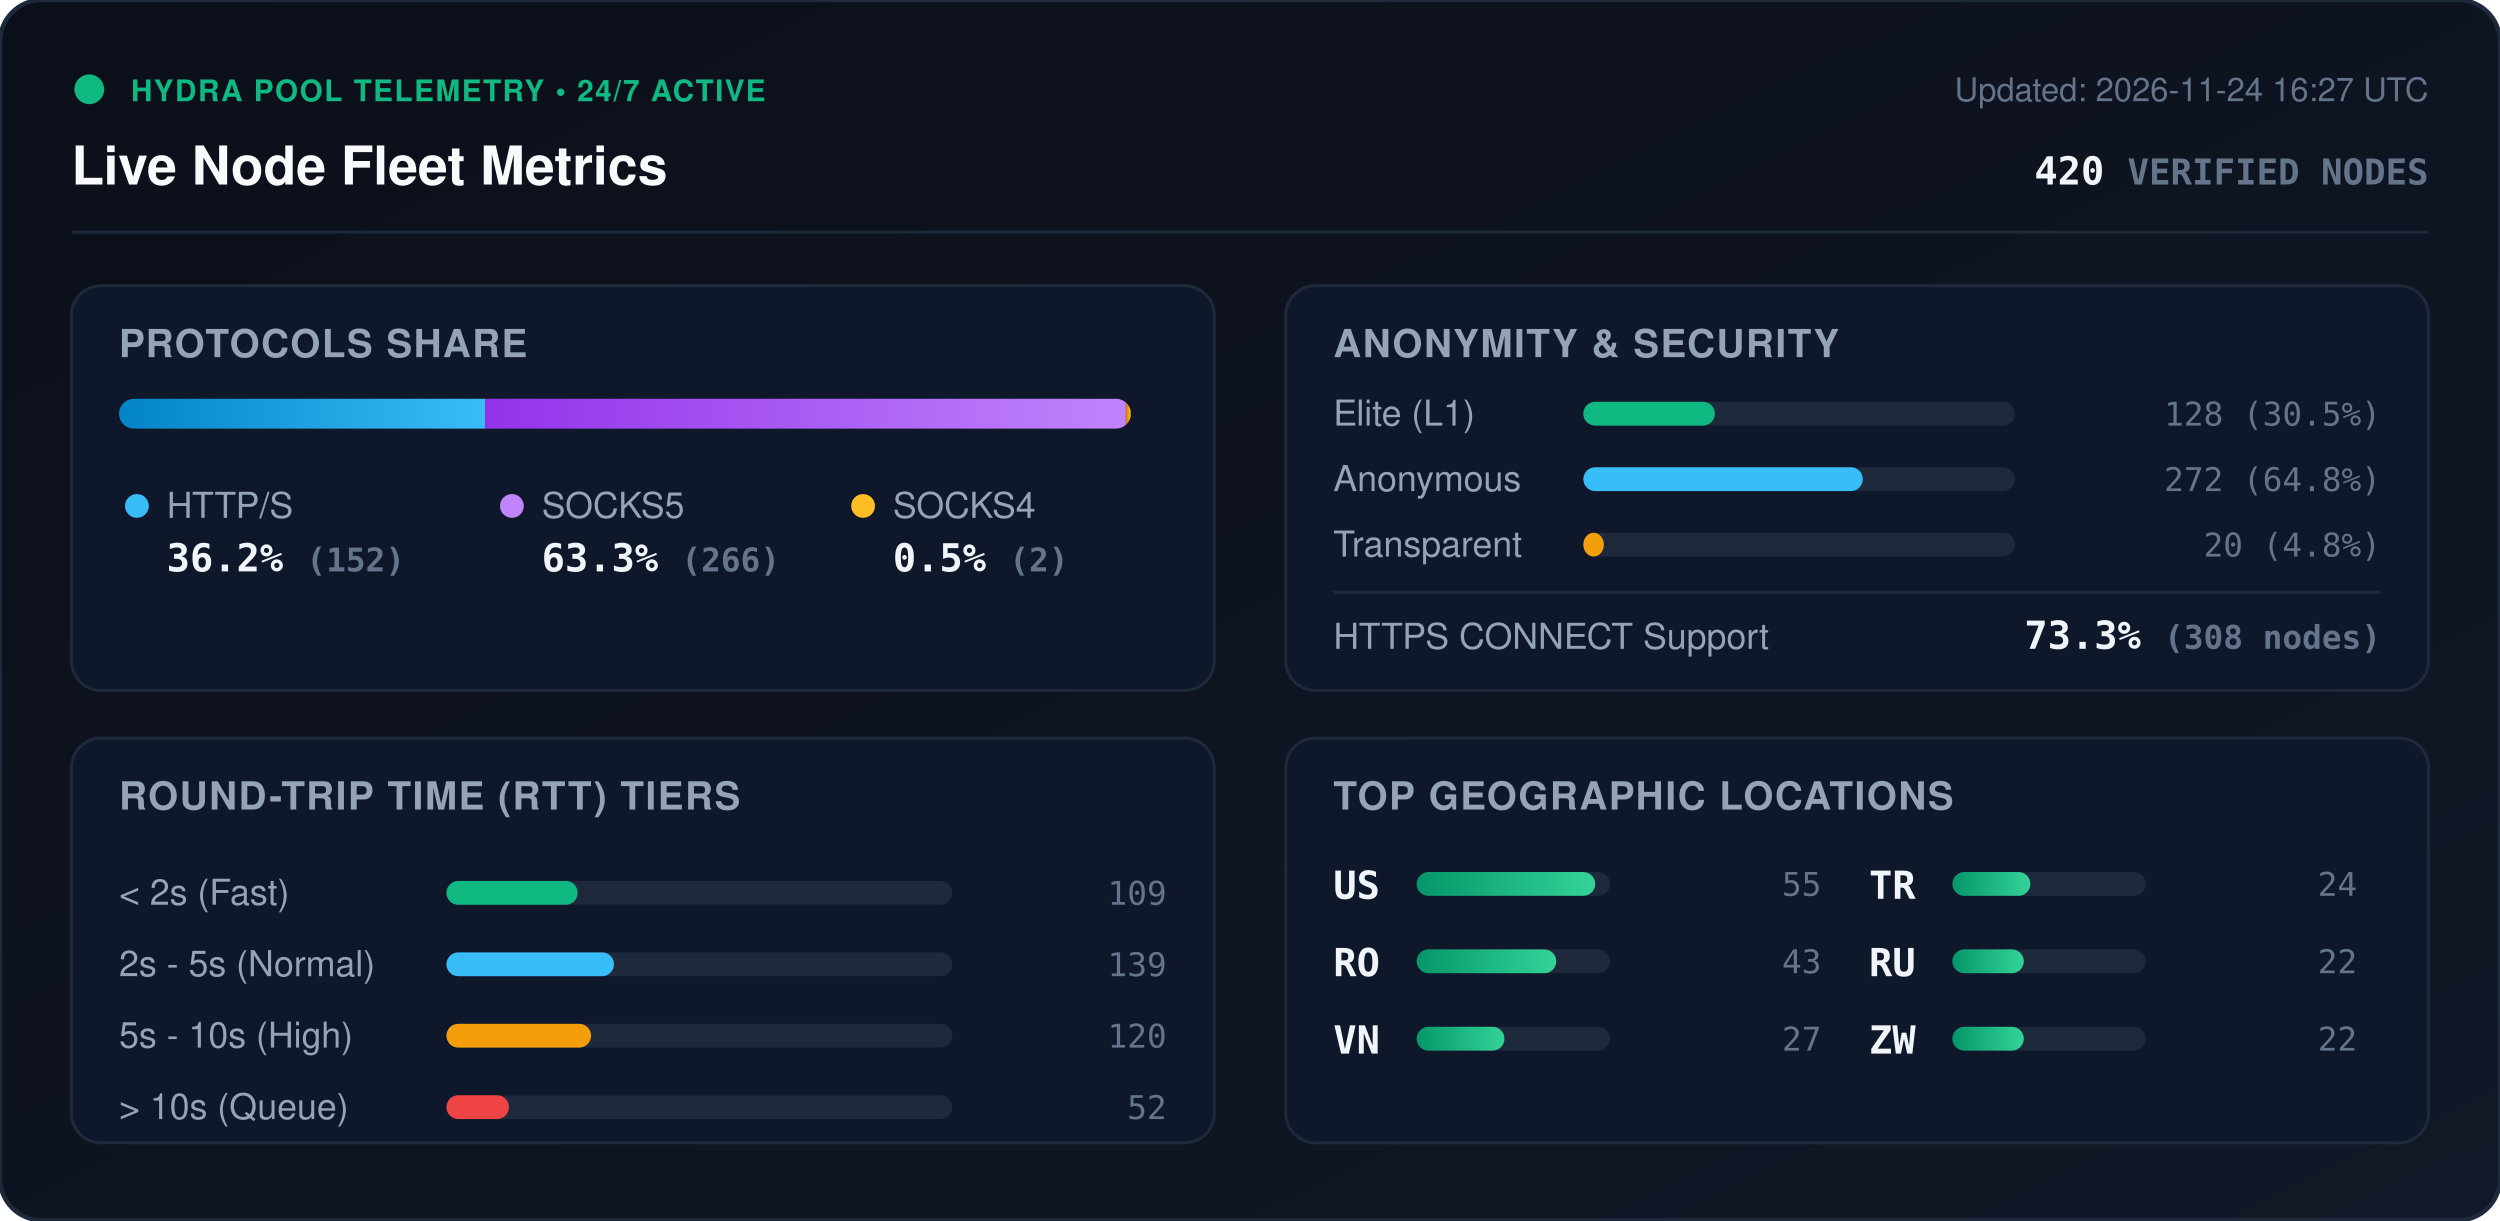
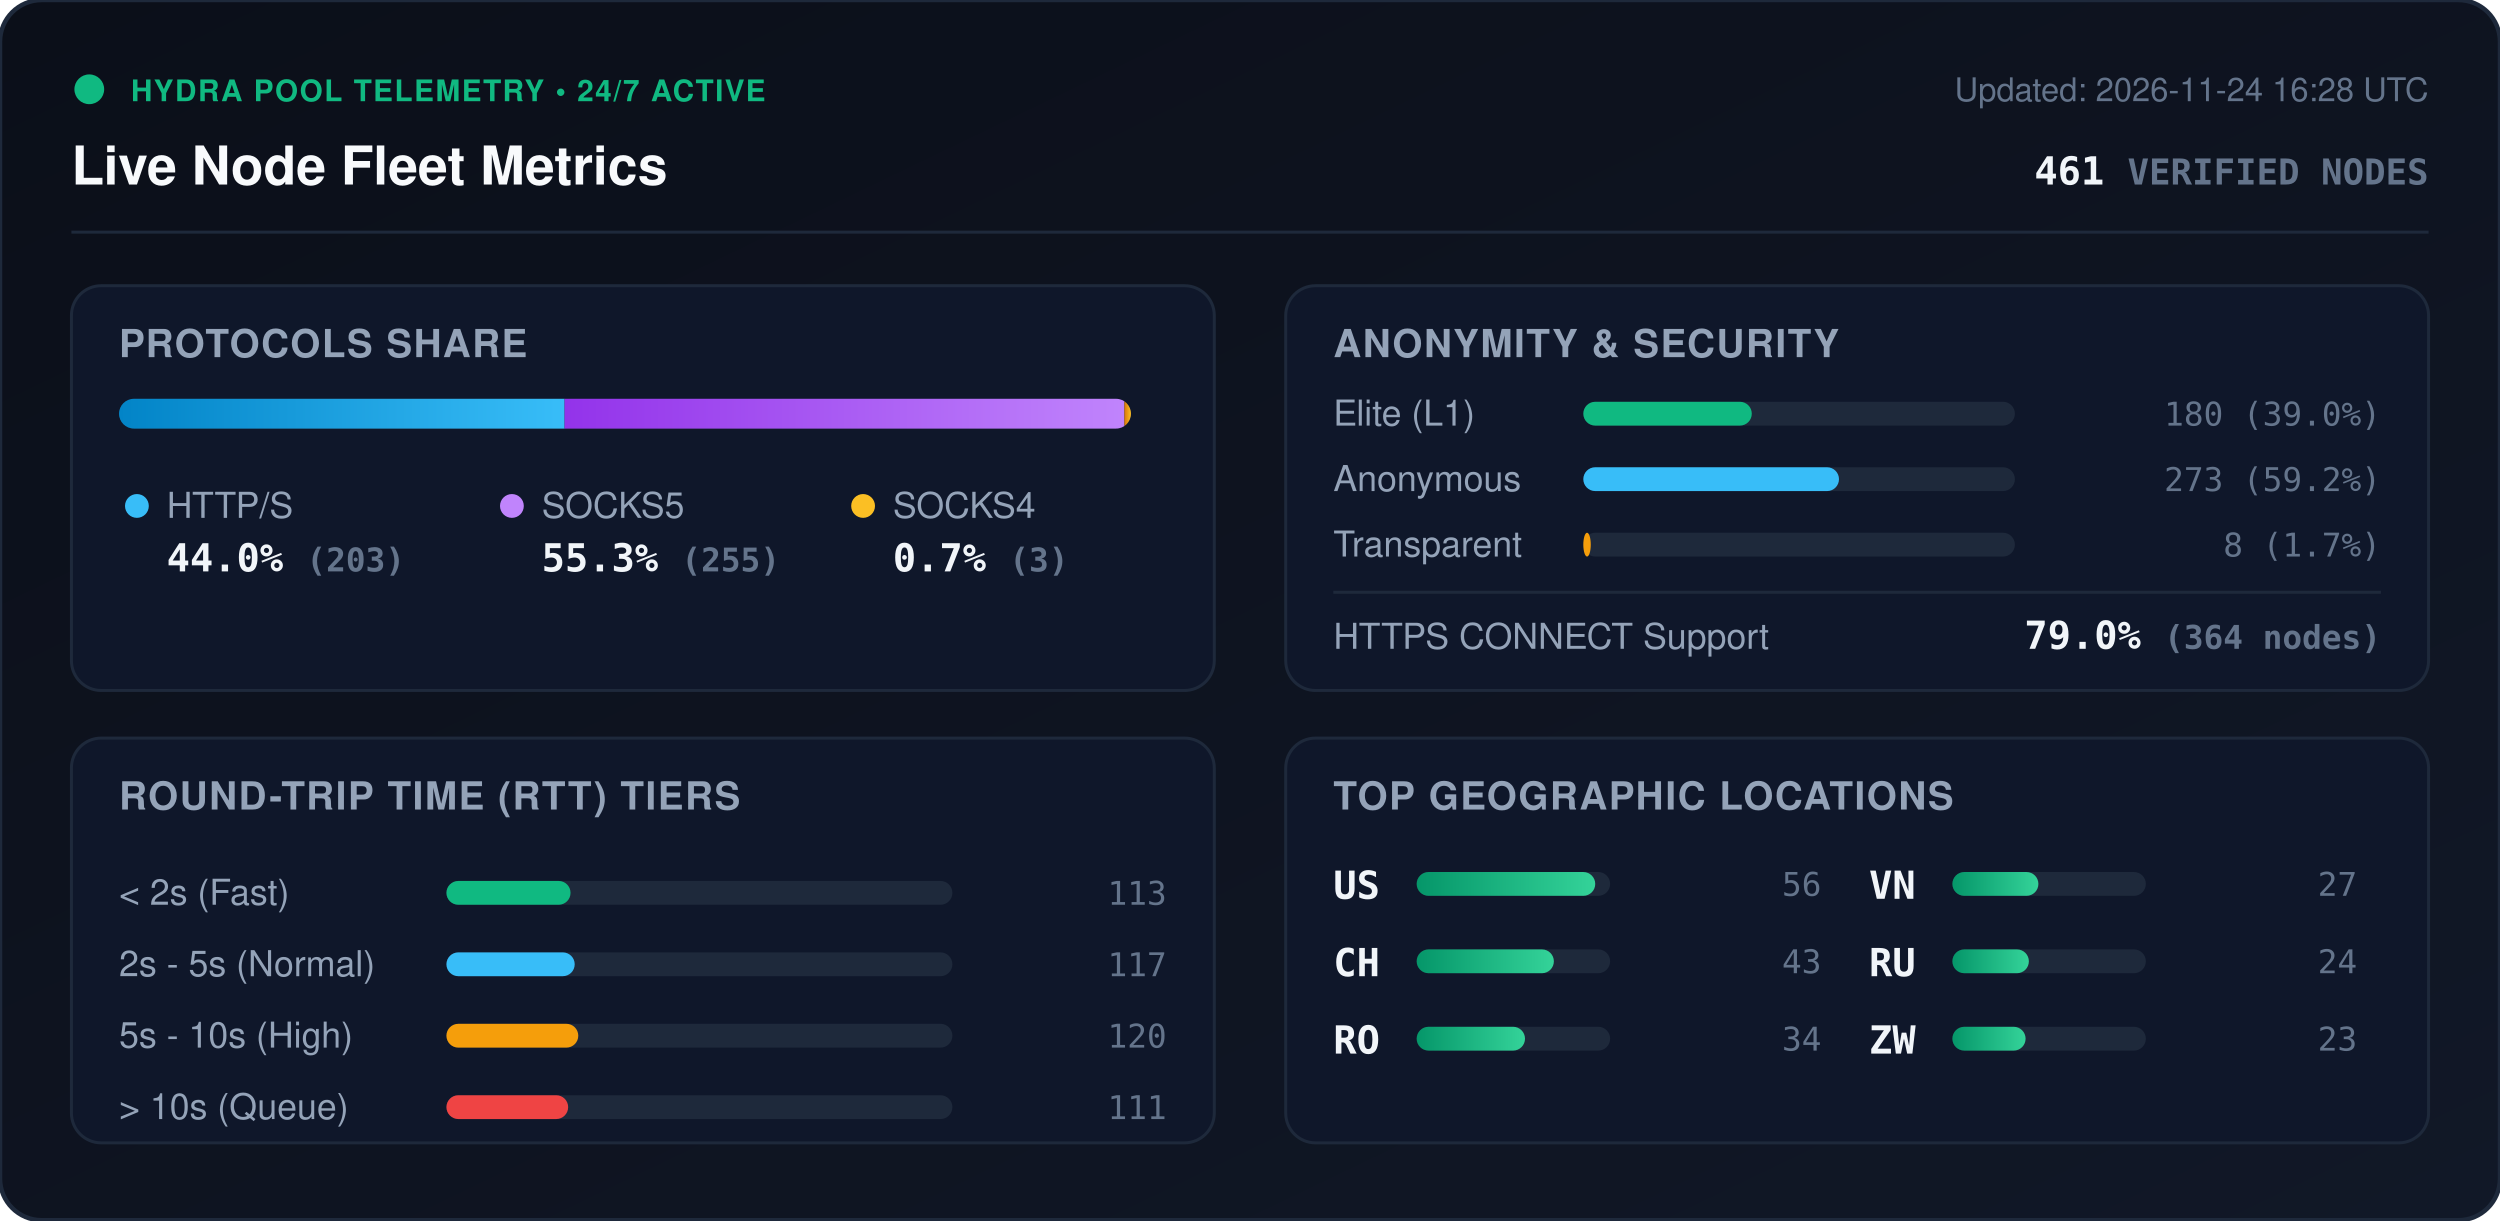
<svg xmlns="http://www.w3.org/2000/svg" viewBox="0 0 840 410" width="840" height="410" style="max-width: 100%; height: auto;">
  <defs>
    <linearGradient id="bg" x1="0%" y1="0%" x2="100%" y2="100%">
      <stop offset="0%" stop-color="#0b0f19" />
      <stop offset="100%" stop-color="#111827" />
    </linearGradient>
    <linearGradient id="bar-http" x1="0%" y1="0%" x2="100%" y2="0%">
      <stop offset="0%" stop-color="#0284c7" />
      <stop offset="100%" stop-color="#38bdf8" />
    </linearGradient>
    <linearGradient id="bar-socks5" x1="0%" y1="0%" x2="100%" y2="0%">
      <stop offset="0%" stop-color="#9333ea" />
      <stop offset="100%" stop-color="#c084fc" />
    </linearGradient>
    <linearGradient id="bar-socks4" x1="0%" y1="0%" x2="100%" y2="0%">
      <stop offset="0%" stop-color="#d97706" />
      <stop offset="100%" stop-color="#fbbf24" />
    </linearGradient>
    <linearGradient id="bar-green" x1="0%" y1="0%" x2="100%" y2="0%">
      <stop offset="0%" stop-color="#059669" />
      <stop offset="100%" stop-color="#34d399" />
    </linearGradient>
    <clipPath id="prog-track-clip">
      <rect width="340.0" height="10" rx="5" />
    </clipPath>
    <style>
      .title { font: 700 18px -apple-system, BlinkMacSystemFont, 'Segoe UI', Helvetica, Arial, sans-serif; fill: #f8fafc; }
      .sub { font: 500 11px -apple-system, BlinkMacSystemFont, 'Segoe UI', Helvetica, Arial, sans-serif; fill: #64748b; }
      .section-hdr { font: 600 13px -apple-system, BlinkMacSystemFont, 'Segoe UI', Helvetica, Arial, sans-serif; fill: #94a3b8; letter-spacing: 0.5px; }
      .metric-val { font: 700 13px -apple-system, BlinkMacSystemFont, 'Segoe UI', Helvetica, Arial, sans-serif; fill: #f1f5f9; }
      .metric-lbl { font: 500 12px -apple-system, BlinkMacSystemFont, 'Segoe UI', Helvetica, Arial, sans-serif; fill: #94a3b8; }
      .badge-txt { font: 700 10px -apple-system, BlinkMacSystemFont, 'Segoe UI', Helvetica, Arial, sans-serif; fill: #10b981; letter-spacing: 0.5px; }
      .mono { font-family: ui-monospace, SFMono-Regular, Menlo, Monaco, Consolas, monospace; }
      .pulse { animation: beacon 2s infinite ease-in-out; }
      @keyframes beacon { 0%, 100% { opacity: 1; } 50% { opacity: 0.35; } }
    </style>
  </defs>
  <rect width="840" height="410" rx="14" fill="url(#bg)" stroke="#1e293b" stroke-width="1.5" />
  <g transform="translate(24, 24)">
    <circle cx="6" cy="6" r="5" fill="#10b981" class="pulse" />
    <text x="20" y="10" class="badge-txt">HYDRA POOL TELEMETRY • 24/7 ACTIVE</text>
    <text x="0" y="38" class="title">Live Node Fleet Metrics</text>
-     <text x="792" y="10" text-anchor="end" class="sub">Updated: 2026-11-24 16:27 UTC</text>
-     <text x="792" y="38" text-anchor="end" class="metric-val mono" fill="#38bdf8">420 <tspan font-size="12" fill="#64748b">VERIFIED NODES</tspan>
+     <text x="792" y="10" text-anchor="end" class="sub">Updated: 2026-11-24 16:28 UTC</text>
+     <text x="792" y="38" text-anchor="end" class="metric-val mono" fill="#38bdf8">461 <tspan font-size="12" fill="#64748b">VERIFIED NODES</tspan>
    </text>
  </g>
  <line x1="24" y1="78" x2="816" y2="78" stroke="#1e293b" stroke-width="1" />
  <g transform="translate(24, 96)">
    <rect width="384" height="136" rx="10" fill="#0f172a" stroke="#1e293b" />
    <text x="16" y="24" class="section-hdr">PROTOCOLS SHARE</text>
    <g transform="translate(16, 38)">
      <rect width="340.0" height="10" rx="5" fill="#1e293b" />
      <g clip-path="url(#prog-track-clip)">
-         <rect x="0" width="123.0" height="10" fill="url(#bar-http)" />
-         <rect x="123.0" width="215.3" height="10" fill="url(#bar-socks5)" />
-         <rect x="338.3" width="1.6" height="10" fill="url(#bar-socks4)" />
+         <rect x="0" width="149.7" height="10" fill="url(#bar-http)" />
+         <rect x="149.7" width="188.1" height="10" fill="url(#bar-socks5)" />
+         <rect x="337.8" width="2.2" height="10" fill="url(#bar-socks4)" />
      </g>
    </g>
    <g transform="translate(16, 68)">
      <circle cx="6" cy="6" r="4" fill="#38bdf8" />
      <text x="16" y="10" class="metric-lbl">HTTP/S</text>
-       <text x="16" y="28" class="metric-val mono">36.2% <tspan font-size="11" fill="#64748b">(152)</tspan>
+       <text x="16" y="28" class="metric-val mono">44.0% <tspan font-size="11" fill="#64748b">(203)</tspan>
      </text>
      <circle cx="132" cy="6" r="4" fill="#c084fc" />
      <text x="142" y="10" class="metric-lbl">SOCKS5</text>
-       <text x="142" y="28" class="metric-val mono">63.3% <tspan font-size="11" fill="#64748b">(266)</tspan>
+       <text x="142" y="28" class="metric-val mono">55.3% <tspan font-size="11" fill="#64748b">(255)</tspan>
      </text>
      <circle cx="250" cy="6" r="4" fill="#fbbf24" />
      <text x="260" y="10" class="metric-lbl">SOCKS4</text>
-       <text x="260" y="28" class="metric-val mono">0.5% <tspan font-size="11" fill="#64748b">(2)</tspan>
+       <text x="260" y="28" class="metric-val mono">0.7% <tspan font-size="11" fill="#64748b">(3)</tspan>
      </text>
    </g>
  </g>
  <g transform="translate(432, 96)">
    <rect width="384" height="136" rx="10" fill="#0f172a" stroke="#1e293b" />
    <text x="16" y="24" class="section-hdr">ANONYMITY &amp; SECURITY</text>
    <text x="16" y="47" class="metric-lbl">Elite (L1)</text>
    <rect x="100" y="39" width="145.0" height="8" rx="4" fill="#1e293b" />
-     <rect x="100" y="39" width="44.2" height="8" rx="4" fill="#10b981" />
-     <text x="368" y="47" text-anchor="end" class="mono sub" fill="#e2e8f0">128 (30.5%)</text>
+     <rect x="100" y="39" width="56.6" height="8" rx="4" fill="#10b981" />
+     <text x="368" y="47" text-anchor="end" class="mono sub" fill="#e2e8f0">180 (39.0%)</text>
    <text x="16" y="69" class="metric-lbl">Anonymous</text>
    <rect x="100" y="61" width="145.0" height="8" rx="4" fill="#1e293b" />
-     <rect x="100" y="61" width="93.9" height="8" rx="4" fill="#38bdf8" />
-     <text x="368" y="69" text-anchor="end" class="mono sub" fill="#e2e8f0">272 (64.8%)</text>
+     <rect x="100" y="61" width="85.9" height="8" rx="4" fill="#38bdf8" />
+     <text x="368" y="69" text-anchor="end" class="mono sub" fill="#e2e8f0">273 (59.2%)</text>
    <text x="16" y="91" class="metric-lbl">Transparent</text>
    <rect x="100" y="83" width="145.0" height="8" rx="4" fill="#1e293b" />
-     <rect x="100" y="83" width="6.9" height="8" rx="4" fill="#f59e0b" />
-     <text x="368" y="91" text-anchor="end" class="mono sub" fill="#e2e8f0">20 (4.8%)</text>
+     <rect x="100" y="83" width="2.5" height="8" rx="4" fill="#f59e0b" />
+     <text x="368" y="91" text-anchor="end" class="mono sub" fill="#e2e8f0">8 (1.7%)</text>
    <line x1="16" y1="103" x2="368" y2="103" stroke="#1e293b" stroke-width="1" />
    <text x="16" y="122" class="metric-lbl">HTTPS CONNECT Support</text>
-     <text x="368" y="122" text-anchor="end" class="metric-val mono" fill="#34d399">73.3% <tspan font-size="11" fill="#64748b">(308 nodes)</tspan>
+     <text x="368" y="122" text-anchor="end" class="metric-val mono" fill="#34d399">79.0% <tspan font-size="11" fill="#64748b">(364 nodes)</tspan>
    </text>
  </g>
  <g transform="translate(24, 248)">
    <rect width="384" height="136" rx="10" fill="#0f172a" stroke="#1e293b" />
    <text x="16" y="24" class="section-hdr">ROUND-TRIP TIME (RTT) TIERS</text>
    <g transform="translate(16, 42)">
      <text x="0" y="14" class="metric-lbl">&lt; 2s (Fast)</text>
      <rect x="110" y="6" width="170" height="8" rx="4" fill="#1e293b" />
-       <rect x="110" y="6" width="44.1" height="8" rx="4" fill="#10b981" />
-       <text x="352" y="14" text-anchor="end" class="mono sub">109</text>
+       <rect x="110" y="6" width="41.7" height="8" rx="4" fill="#10b981" />
+       <text x="352" y="14" text-anchor="end" class="mono sub">113</text>
      <text x="0" y="38" class="metric-lbl">2s - 5s (Normal)</text>
      <rect x="110" y="30" width="170" height="8" rx="4" fill="#1e293b" />
-       <rect x="110" y="30" width="56.3" height="8" rx="4" fill="#38bdf8" />
-       <text x="352" y="38" text-anchor="end" class="mono sub">139</text>
+       <rect x="110" y="30" width="43.1" height="8" rx="4" fill="#38bdf8" />
+       <text x="352" y="38" text-anchor="end" class="mono sub">117</text>
      <text x="0" y="62" class="metric-lbl">5s - 10s (High)</text>
      <rect x="110" y="54" width="170" height="8" rx="4" fill="#1e293b" />
-       <rect x="110" y="54" width="48.6" height="8" rx="4" fill="#f59e0b" />
+       <rect x="110" y="54" width="44.3" height="8" rx="4" fill="#f59e0b" />
      <text x="352" y="62" text-anchor="end" class="mono sub">120</text>
      <text x="0" y="86" class="metric-lbl">&gt; 10s (Queue)</text>
      <rect x="110" y="78" width="170" height="8" rx="4" fill="#1e293b" />
-       <rect x="110" y="78" width="21.0" height="8" rx="4" fill="#ef4444" />
-       <text x="352" y="86" text-anchor="end" class="mono sub">52</text>
+       <rect x="110" y="78" width="40.9" height="8" rx="4" fill="#ef4444" />
+       <text x="352" y="86" text-anchor="end" class="mono sub">111</text>
    </g>
  </g>
  <g transform="translate(432, 248)">
    <rect width="384" height="136" rx="10" fill="#0f172a" stroke="#1e293b" />
    <text x="16" y="24" class="section-hdr">TOP GEOGRAPHIC LOCATIONS</text>
    <g transform="translate(16, 42)">
      <g transform="translate(0, 0)">
        <text x="0" y="12" class="mono metric-val" font-size="12">US</text>
        <rect x="28" y="3" width="65" height="8" rx="4" fill="#1e293b" />
        <rect x="28" y="3" width="60.0" height="8" rx="4" fill="url(#bar-green)" />
-         <text x="164" y="11" text-anchor="end" class="mono sub">55</text>
+         <text x="164" y="11" text-anchor="end" class="mono sub">56</text>
      </g>
      <g transform="translate(0, 26)">
-         <text x="0" y="12" class="mono metric-val" font-size="12">RO</text>
+         <text x="0" y="12" class="mono metric-val" font-size="12">CH</text>
        <rect x="28" y="3" width="65" height="8" rx="4" fill="#1e293b" />
-         <rect x="28" y="3" width="46.9" height="8" rx="4" fill="url(#bar-green)" />
+         <rect x="28" y="3" width="46.1" height="8" rx="4" fill="url(#bar-green)" />
        <text x="164" y="11" text-anchor="end" class="mono sub">43</text>
      </g>
      <g transform="translate(0, 52)">
+         <text x="0" y="12" class="mono metric-val" font-size="12">RO</text>
+         <rect x="28" y="3" width="65" height="8" rx="4" fill="#1e293b" />
+         <rect x="28" y="3" width="36.4" height="8" rx="4" fill="url(#bar-green)" />
+         <text x="164" y="11" text-anchor="end" class="mono sub">34</text>
+       </g>
+       <g transform="translate(180, 0)">
        <text x="0" y="12" class="mono metric-val" font-size="12">VN</text>
        <rect x="28" y="3" width="65" height="8" rx="4" fill="#1e293b" />
-         <rect x="28" y="3" width="29.5" height="8" rx="4" fill="url(#bar-green)" />
+         <rect x="28" y="3" width="28.9" height="8" rx="4" fill="url(#bar-green)" />
        <text x="164" y="11" text-anchor="end" class="mono sub">27</text>
-       </g>
-       <g transform="translate(180, 0)">
-         <text x="0" y="12" class="mono metric-val" font-size="12">TR</text>
-         <rect x="28" y="3" width="65" height="8" rx="4" fill="#1e293b" />
-         <rect x="28" y="3" width="26.2" height="8" rx="4" fill="url(#bar-green)" />
-         <text x="164" y="11" text-anchor="end" class="mono sub">24</text>
      </g>
      <g transform="translate(180, 26)">
        <text x="0" y="12" class="mono metric-val" font-size="12">RU</text>
        <rect x="28" y="3" width="65" height="8" rx="4" fill="#1e293b" />
-         <rect x="28" y="3" width="24.0" height="8" rx="4" fill="url(#bar-green)" />
-         <text x="164" y="11" text-anchor="end" class="mono sub">22</text>
+         <rect x="28" y="3" width="25.7" height="8" rx="4" fill="url(#bar-green)" />
+         <text x="164" y="11" text-anchor="end" class="mono sub">24</text>
      </g>
      <g transform="translate(180, 52)">
        <text x="0" y="12" class="mono metric-val" font-size="12">ZW</text>
        <rect x="28" y="3" width="65" height="8" rx="4" fill="#1e293b" />
-         <rect x="28" y="3" width="24.0" height="8" rx="4" fill="url(#bar-green)" />
-         <text x="164" y="11" text-anchor="end" class="mono sub">22</text>
+         <rect x="28" y="3" width="24.6" height="8" rx="4" fill="url(#bar-green)" />
+         <text x="164" y="11" text-anchor="end" class="mono sub">23</text>
      </g>
    </g>
  </g>
</svg>
